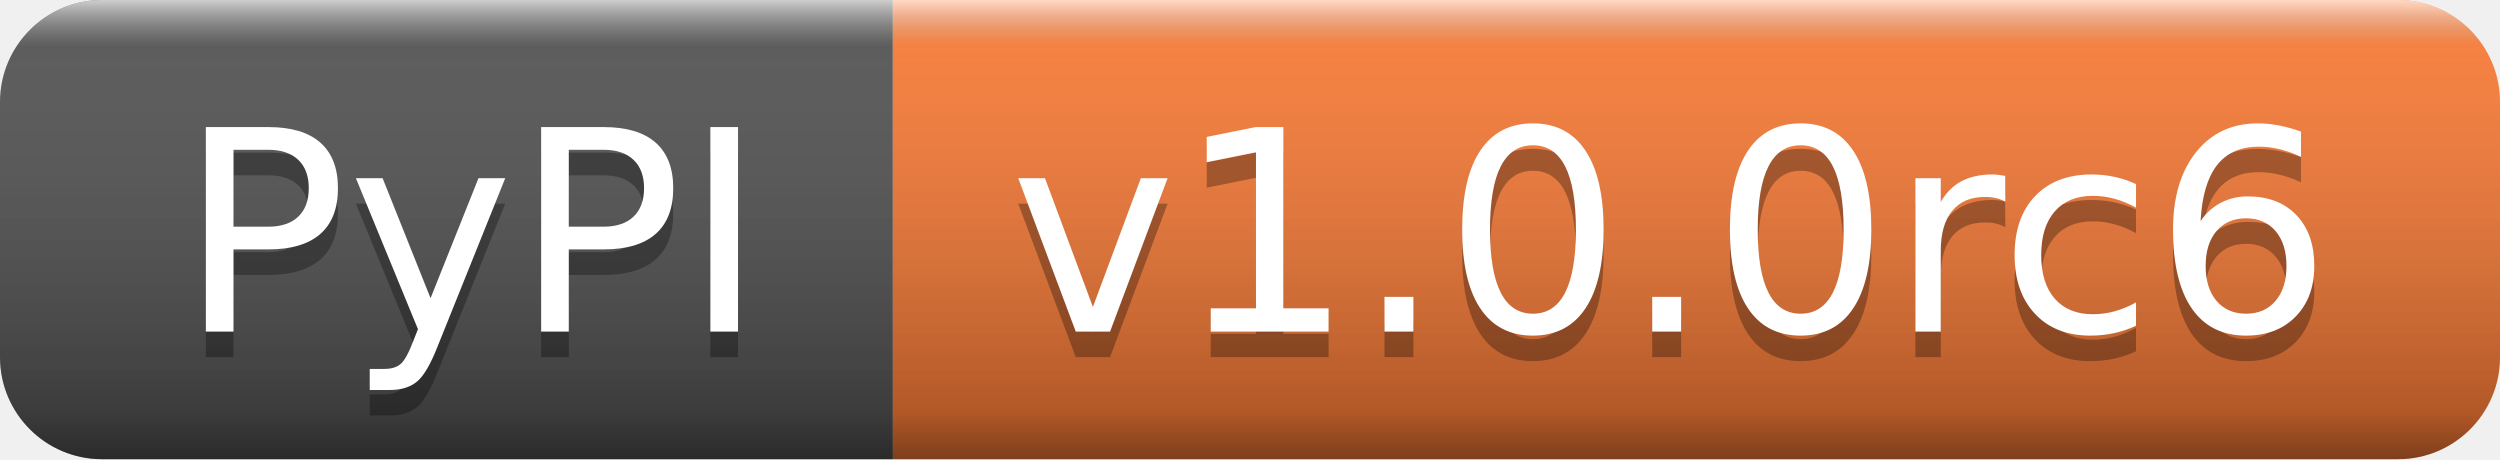
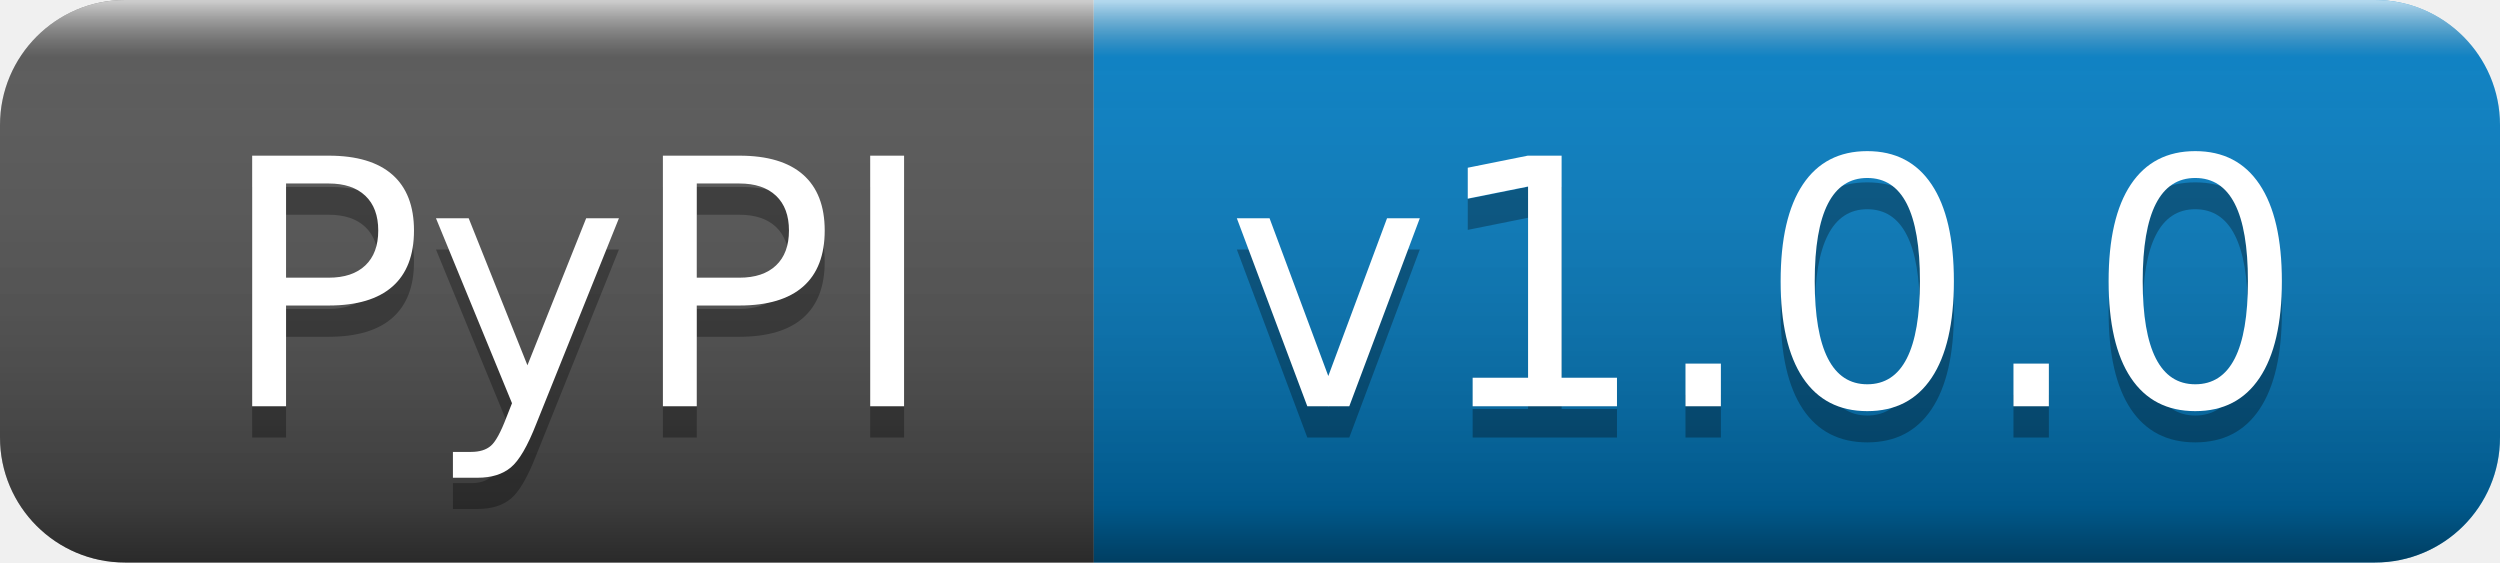
- <svg xmlns="http://www.w3.org/2000/svg" width="98" height="18" role="img" aria-label="PyPI: v1.0.0rc6">
+ <svg xmlns="http://www.w3.org/2000/svg" width="80" height="18" role="img" aria-label="PyPI: v1.0.0">
  <linearGradient id="s" x2="0" y2="100%">
    <stop offset="0" stop-color="#fff" stop-opacity=".7" />
    <stop offset=".1" stop-color="#aaa" stop-opacity=".1" />
    <stop offset=".9" stop-color="#000" stop-opacity=".3" />
    <stop offset="1" stop-color="#000" stop-opacity=".5" />
  </linearGradient>
  <clipPath id="r">
-     <rect width="98" height="18" rx="4" fill="#fff" />
+     <rect width="80" height="18" rx="4" fill="#fff" />
  </clipPath>
  <g clip-path="url(#r)">
    <rect width="35" height="18" fill="#555" />
-     <rect x="35" width="63" height="18" fill="#fe7d37" />
-     <rect width="98" height="18" fill="url(#s)" />
+     <rect x="35" width="45" height="18" fill="#007ec6" />
+     <rect width="80" height="18" fill="url(#s)" />
  </g>
  <g fill="#fff" text-anchor="middle" font-family="Verdana,Geneva,DejaVu Sans,sans-serif" text-rendering="geometricPrecision" font-size="110">
    <text aria-hidden="true" x="185" y="140" fill="#010101" fill-opacity=".3" transform="scale(.1)" textLength="250">PyPI</text>
    <text x="185" y="130" transform="scale(.1)" fill="#fff" textLength="250">PyPI</text>
-     <text aria-hidden="true" x="655" y="140" fill="#010101" fill-opacity=".3" transform="scale(.1)" textLength="530">v1.0.0rc6</text>
-     <text x="655" y="130" transform="scale(.1)" fill="#fff" textLength="530">v1.0.0rc6</text>
+     <text aria-hidden="true" x="565" y="140" fill="#010101" fill-opacity=".3" transform="scale(.1)" textLength="350">v1.0.0</text>
+     <text x="565" y="130" transform="scale(.1)" fill="#fff" textLength="350">v1.0.0</text>
  </g>
</svg>
